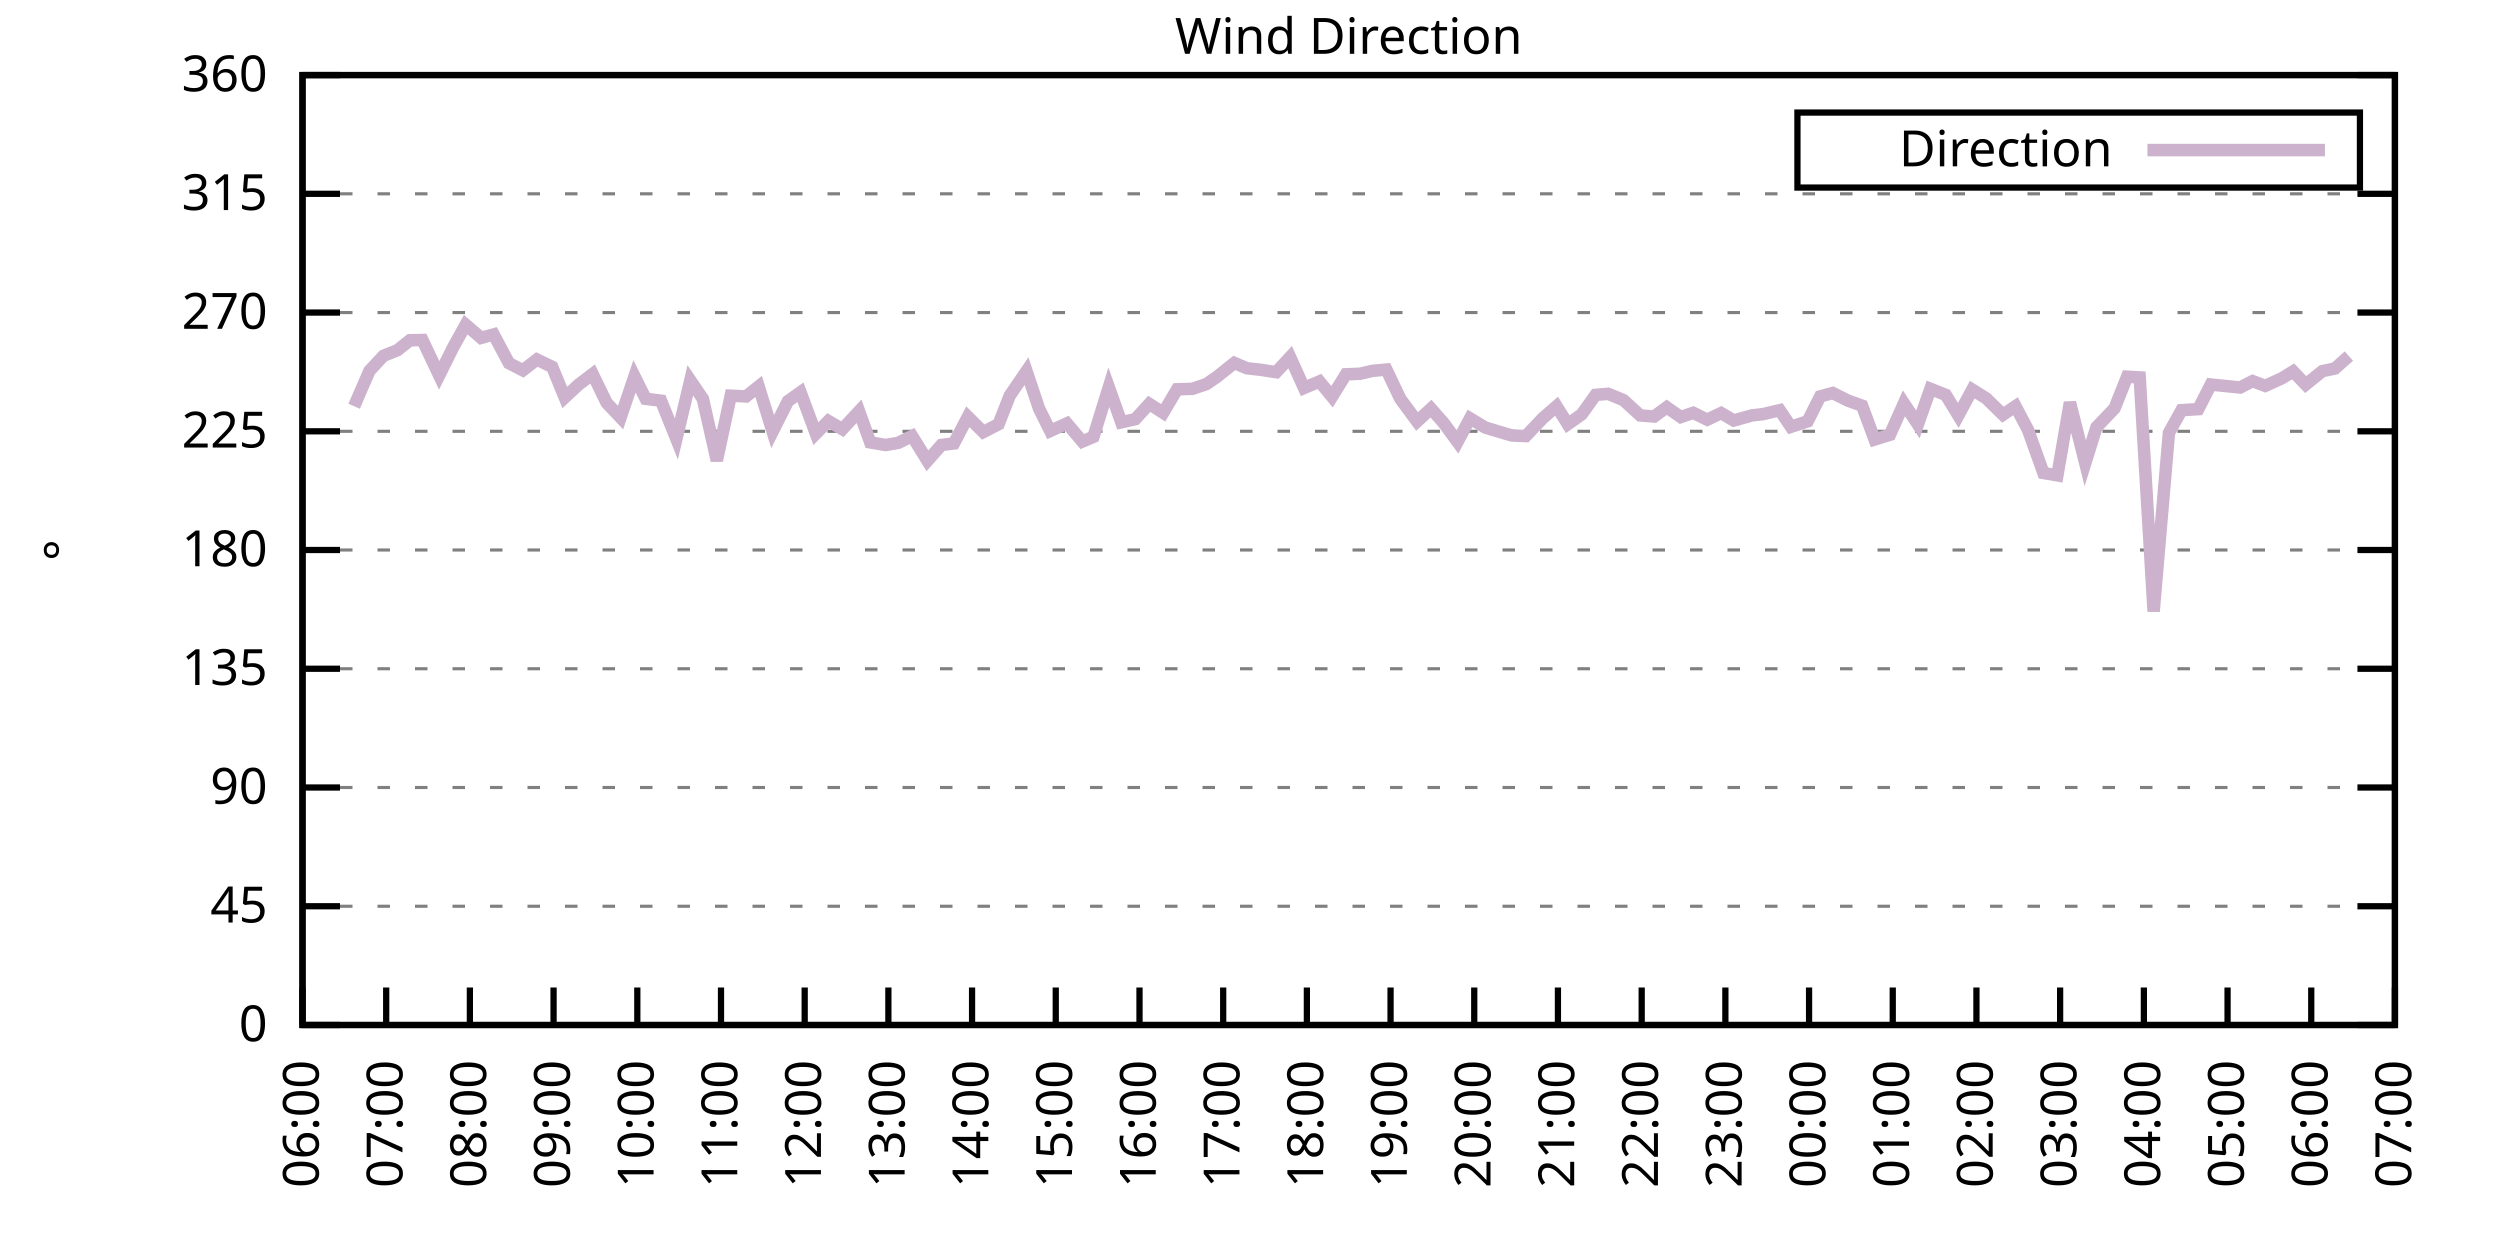
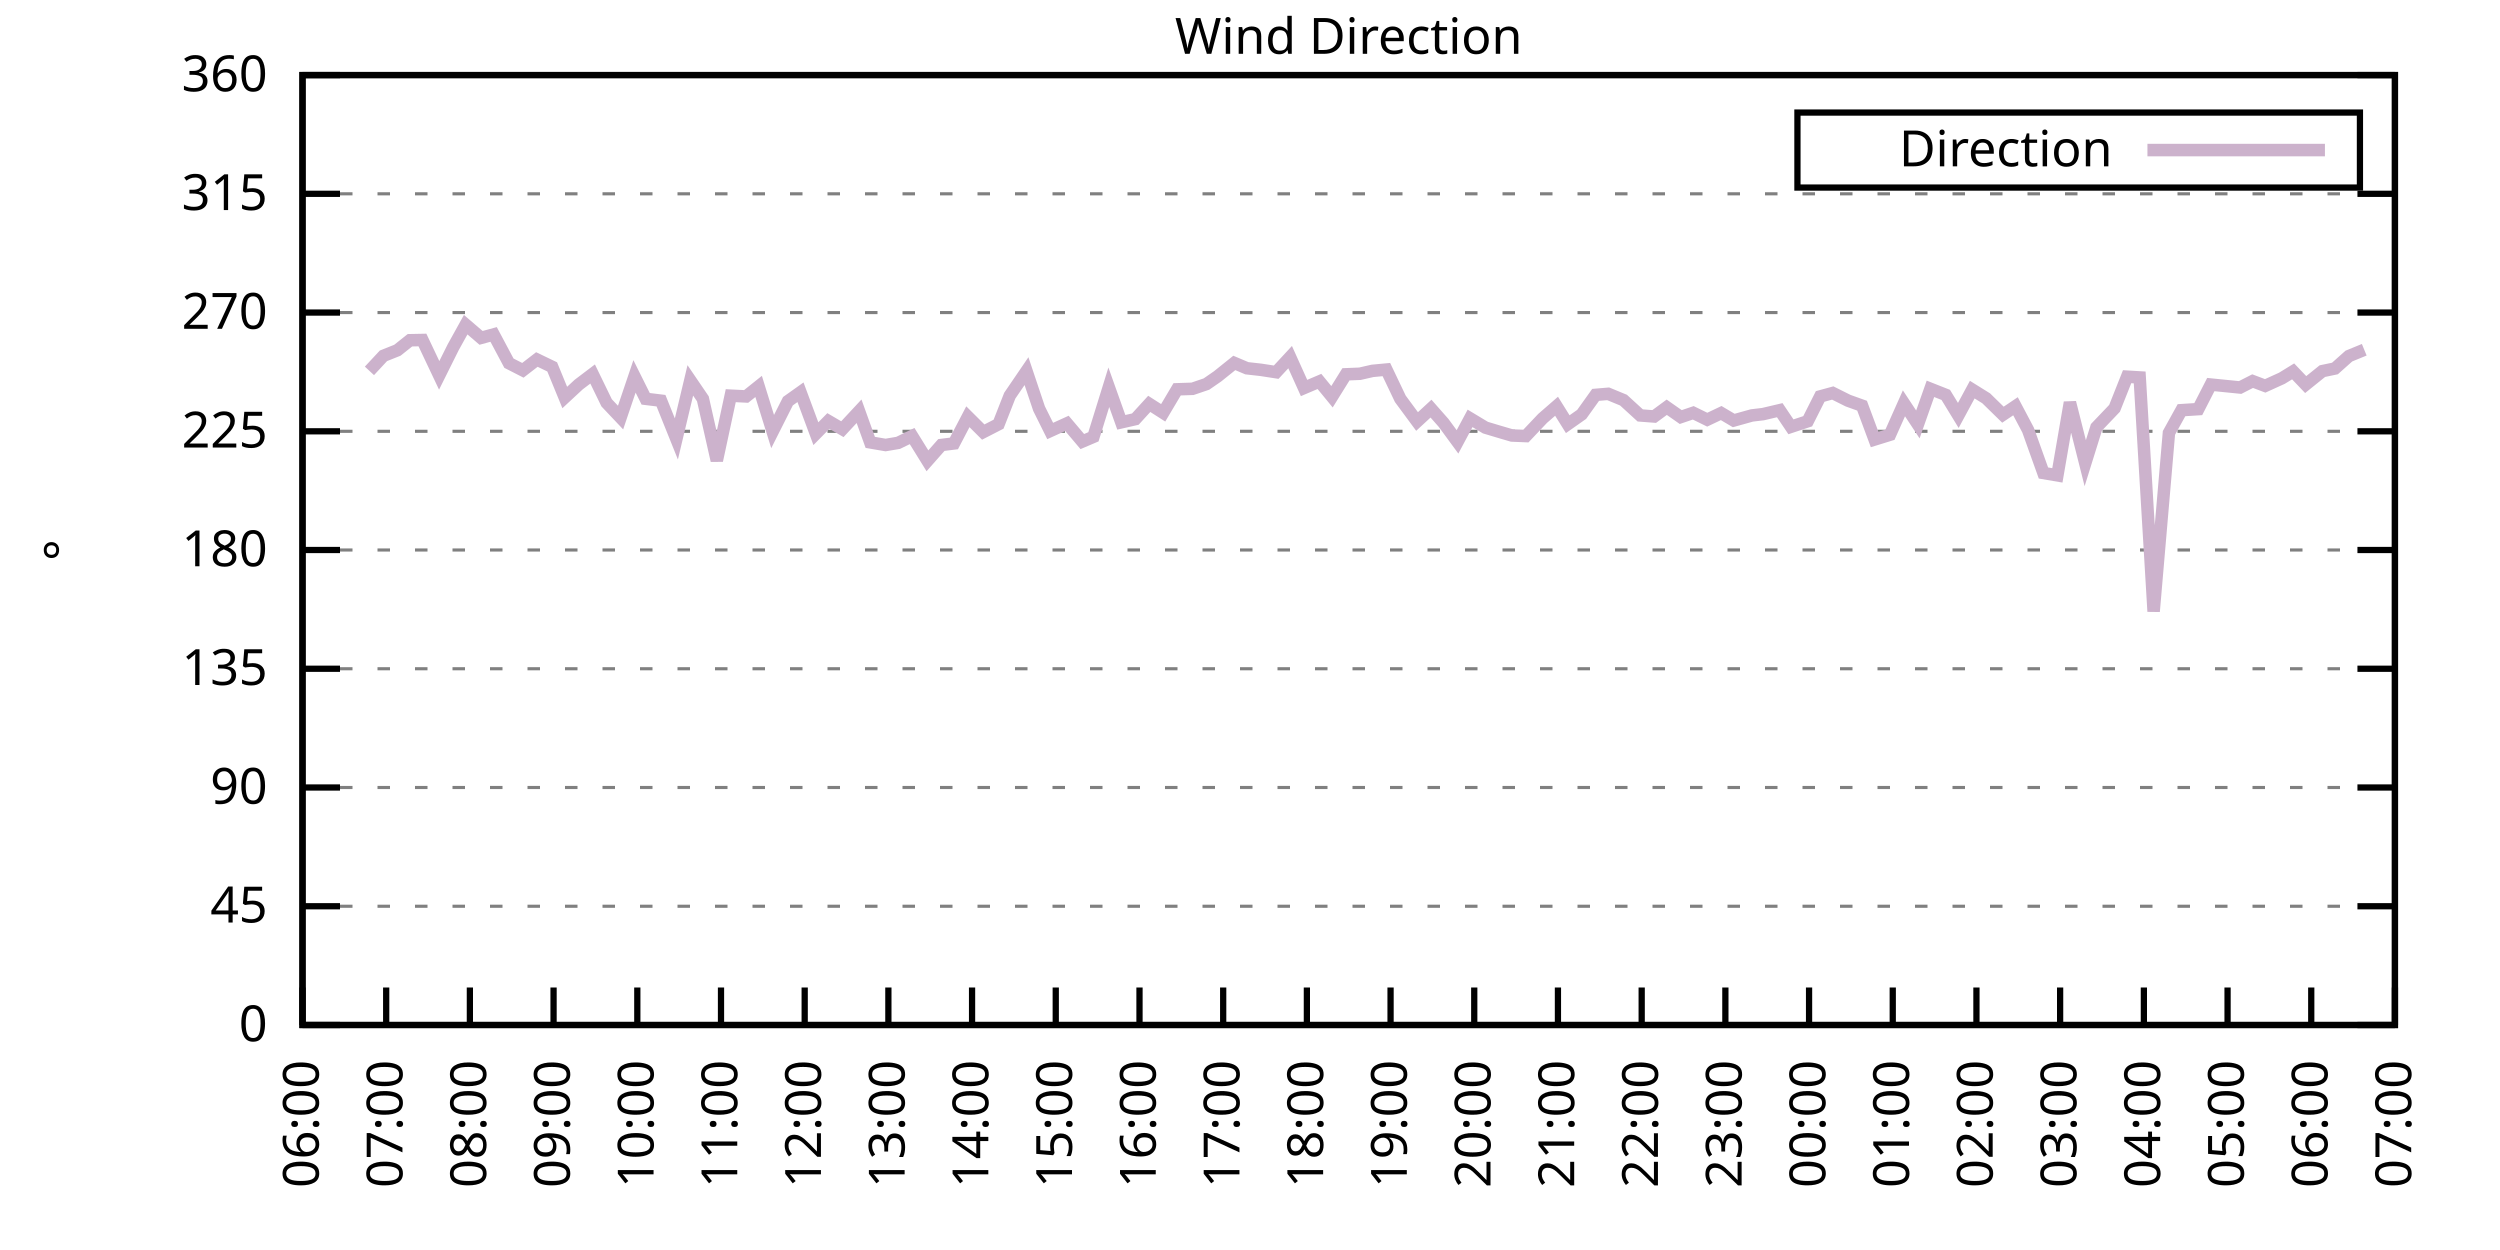
<svg xmlns="http://www.w3.org/2000/svg" xmlns:xlink="http://www.w3.org/1999/xlink" width="400" height="200" viewBox="0 0 400 200">
  <g id="gnuplot_canvas">
    <rect x="0" y="0" width="400" height="200" fill="none" />
    <defs>
      <circle id="gpDot" r="0.5" stroke-width="0.5" stroke="currentColor" />
      <path id="gpPt0" stroke-width="0.333" stroke="currentColor" d="M-1,0 h2 M0,-1 v2" />
      <path id="gpPt1" stroke-width="0.333" stroke="currentColor" d="M-1,-1 L1,1 M1,-1 L-1,1" />
      <path id="gpPt2" stroke-width="0.333" stroke="currentColor" d="M-1,0 L1,0 M0,-1 L0,1 M-1,-1 L1,1 M-1,1 L1,-1" />
      <rect id="gpPt3" stroke-width="0.333" stroke="currentColor" x="-1" y="-1" width="2" height="2" />
      <rect id="gpPt4" stroke-width="0.333" stroke="currentColor" fill="currentColor" x="-1" y="-1" width="2" height="2" />
      <circle id="gpPt5" stroke-width="0.333" stroke="currentColor" cx="0" cy="0" r="1" />
      <use xlink:href="#gpPt5" id="gpPt6" fill="currentColor" stroke="none" />
      <path id="gpPt7" stroke-width="0.333" stroke="currentColor" d="M0,-1.33 L-1.33,0.67 L1.33,0.67 z" />
      <use xlink:href="#gpPt7" id="gpPt8" fill="currentColor" stroke="none" />
      <use xlink:href="#gpPt7" id="gpPt9" stroke="currentColor" transform="rotate(180)" />
      <use xlink:href="#gpPt9" id="gpPt10" fill="currentColor" stroke="none" />
      <use xlink:href="#gpPt3" id="gpPt11" stroke="currentColor" transform="rotate(45)" />
      <use xlink:href="#gpPt11" id="gpPt12" fill="currentColor" stroke="none" />
      <path id="gpPt13" stroke-width="0.333" stroke="currentColor" d="M0,1.330 L1.265,0.411 L0.782,-1.067 L-0.782,-1.076 L-1.265,0.411 z" />
      <use xlink:href="#gpPt13" id="gpPt14" fill="currentColor" stroke="none" />
      <filter id="textbox" filterUnits="objectBoundingBox" x="0" y="0" height="1" width="1">
        <feFlood flood-color="white" flood-opacity="1" result="bgnd" />
        <feComposite in="SourceGraphic" in2="bgnd" operator="atop" />
      </filter>
      <filter id="greybox" filterUnits="objectBoundingBox" x="0" y="0" height="1" width="1">
        <feFlood flood-color="lightgrey" flood-opacity="1" result="grey" />
        <feComposite in="SourceGraphic" in2="grey" operator="atop" />
      </filter>
    </defs>
    <g fill="none" color="white" stroke="currentColor" stroke-width="1.00" stroke-linecap="butt" stroke-linejoin="miter">
</g>
    <g fill="none" color="black" stroke="currentColor" stroke-width="1.00" stroke-linecap="butt" stroke-linejoin="miter">
      <g stroke="none" shape-rendering="crispEdges">
        <polygon fill="rgb(255, 255, 255)" points="48.40,164.00 383.18,164.00 383.18,12.02 48.40,12.02 " />
      </g>
    </g>
    <g fill="none" color="black" stroke="currentColor" stroke-width="1.00" stroke-linecap="butt" stroke-linejoin="miter">
</g>
    <g fill="none" color="black" stroke="black" stroke-width="0.50" stroke-linecap="butt" stroke-linejoin="miter">
</g>
    <g fill="none" color="gray" stroke="currentColor" stroke-width="0.50" stroke-linecap="butt" stroke-linejoin="miter">
      <path stroke="gray" stroke-dasharray="2,4" class="gridline" d="M48.40,164.00 L383.19,164.00  " />
    </g>
    <g fill="none" color="gray" stroke="gray" stroke-width="1.00" stroke-linecap="butt" stroke-linejoin="miter">
</g>
    <g fill="none" color="black" stroke="currentColor" stroke-width="1.00" stroke-linecap="butt" stroke-linejoin="miter">
      <path stroke="black" d="M48.40,164.00 L54.40,164.00 M383.19,164.00 L377.19,164.00  " />
      <g transform="translate(42.80,166.60)" stroke="none" fill="black" font-family="Sans" font-size="8.00" text-anchor="end">
        <text>
          <tspan font-family="Sans"> 0</tspan>
        </text>
      </g>
    </g>
    <g fill="none" color="black" stroke="currentColor" stroke-width="1.00" stroke-linecap="butt" stroke-linejoin="miter">
</g>
    <g fill="none" color="black" stroke="black" stroke-width="0.50" stroke-linecap="butt" stroke-linejoin="miter">
</g>
    <g fill="none" color="gray" stroke="currentColor" stroke-width="0.50" stroke-linecap="butt" stroke-linejoin="miter">
      <path stroke="gray" stroke-dasharray="2,4" class="gridline" d="M48.40,145.00 L383.19,145.00  " />
    </g>
    <g fill="none" color="gray" stroke="gray" stroke-width="1.00" stroke-linecap="butt" stroke-linejoin="miter">
</g>
    <g fill="none" color="black" stroke="currentColor" stroke-width="1.00" stroke-linecap="butt" stroke-linejoin="miter">
      <path stroke="black" d="M48.40,145.00 L54.40,145.00 M383.19,145.00 L377.19,145.00  " />
      <g transform="translate(42.80,147.60)" stroke="none" fill="black" font-family="Sans" font-size="8.00" text-anchor="end">
        <text>
          <tspan font-family="Sans"> 45</tspan>
        </text>
      </g>
    </g>
    <g fill="none" color="black" stroke="currentColor" stroke-width="1.00" stroke-linecap="butt" stroke-linejoin="miter">
</g>
    <g fill="none" color="black" stroke="black" stroke-width="0.50" stroke-linecap="butt" stroke-linejoin="miter">
</g>
    <g fill="none" color="gray" stroke="currentColor" stroke-width="0.50" stroke-linecap="butt" stroke-linejoin="miter">
      <path stroke="gray" stroke-dasharray="2,4" class="gridline" d="M48.40,126.00 L383.19,126.00  " />
    </g>
    <g fill="none" color="gray" stroke="gray" stroke-width="1.00" stroke-linecap="butt" stroke-linejoin="miter">
</g>
    <g fill="none" color="black" stroke="currentColor" stroke-width="1.00" stroke-linecap="butt" stroke-linejoin="miter">
      <path stroke="black" d="M48.40,126.00 L54.40,126.00 M383.19,126.00 L377.19,126.00  " />
      <g transform="translate(42.80,128.60)" stroke="none" fill="black" font-family="Sans" font-size="8.00" text-anchor="end">
        <text>
          <tspan font-family="Sans"> 90</tspan>
        </text>
      </g>
    </g>
    <g fill="none" color="black" stroke="currentColor" stroke-width="1.00" stroke-linecap="butt" stroke-linejoin="miter">
</g>
    <g fill="none" color="black" stroke="black" stroke-width="0.50" stroke-linecap="butt" stroke-linejoin="miter">
</g>
    <g fill="none" color="gray" stroke="currentColor" stroke-width="0.50" stroke-linecap="butt" stroke-linejoin="miter">
      <path stroke="gray" stroke-dasharray="2,4" class="gridline" d="M48.40,107.00 L383.19,107.00  " />
    </g>
    <g fill="none" color="gray" stroke="gray" stroke-width="1.00" stroke-linecap="butt" stroke-linejoin="miter">
</g>
    <g fill="none" color="black" stroke="currentColor" stroke-width="1.00" stroke-linecap="butt" stroke-linejoin="miter">
      <path stroke="black" d="M48.40,107.00 L54.40,107.00 M383.19,107.00 L377.19,107.00  " />
      <g transform="translate(42.80,109.60)" stroke="none" fill="black" font-family="Sans" font-size="8.00" text-anchor="end">
        <text>
          <tspan font-family="Sans"> 135</tspan>
        </text>
      </g>
    </g>
    <g fill="none" color="black" stroke="currentColor" stroke-width="1.00" stroke-linecap="butt" stroke-linejoin="miter">
</g>
    <g fill="none" color="black" stroke="black" stroke-width="0.50" stroke-linecap="butt" stroke-linejoin="miter">
</g>
    <g fill="none" color="gray" stroke="currentColor" stroke-width="0.50" stroke-linecap="butt" stroke-linejoin="miter">
      <path stroke="gray" stroke-dasharray="2,4" class="gridline" d="M48.40,88.00 L383.19,88.00  " />
    </g>
    <g fill="none" color="gray" stroke="gray" stroke-width="1.00" stroke-linecap="butt" stroke-linejoin="miter">
</g>
    <g fill="none" color="black" stroke="currentColor" stroke-width="1.00" stroke-linecap="butt" stroke-linejoin="miter">
      <path stroke="black" d="M48.40,88.00 L54.40,88.00 M383.19,88.00 L377.19,88.00  " />
      <g transform="translate(42.80,90.60)" stroke="none" fill="black" font-family="Sans" font-size="8.00" text-anchor="end">
        <text>
          <tspan font-family="Sans"> 180</tspan>
        </text>
      </g>
    </g>
    <g fill="none" color="black" stroke="currentColor" stroke-width="1.00" stroke-linecap="butt" stroke-linejoin="miter">
</g>
    <g fill="none" color="black" stroke="black" stroke-width="0.50" stroke-linecap="butt" stroke-linejoin="miter">
</g>
    <g fill="none" color="gray" stroke="currentColor" stroke-width="0.50" stroke-linecap="butt" stroke-linejoin="miter">
      <path stroke="gray" stroke-dasharray="2,4" class="gridline" d="M48.40,69.01 L383.19,69.01  " />
    </g>
    <g fill="none" color="gray" stroke="gray" stroke-width="1.00" stroke-linecap="butt" stroke-linejoin="miter">
</g>
    <g fill="none" color="black" stroke="currentColor" stroke-width="1.00" stroke-linecap="butt" stroke-linejoin="miter">
      <path stroke="black" d="M48.40,69.01 L54.40,69.01 M383.19,69.01 L377.19,69.01  " />
      <g transform="translate(42.80,71.61)" stroke="none" fill="black" font-family="Sans" font-size="8.00" text-anchor="end">
        <text>
          <tspan font-family="Sans"> 225</tspan>
        </text>
      </g>
    </g>
    <g fill="none" color="black" stroke="currentColor" stroke-width="1.00" stroke-linecap="butt" stroke-linejoin="miter">
</g>
    <g fill="none" color="black" stroke="black" stroke-width="0.50" stroke-linecap="butt" stroke-linejoin="miter">
</g>
    <g fill="none" color="gray" stroke="currentColor" stroke-width="0.50" stroke-linecap="butt" stroke-linejoin="miter">
      <path stroke="gray" stroke-dasharray="2,4" class="gridline" d="M48.40,50.01 L383.19,50.01  " />
    </g>
    <g fill="none" color="gray" stroke="gray" stroke-width="1.00" stroke-linecap="butt" stroke-linejoin="miter">
</g>
    <g fill="none" color="black" stroke="currentColor" stroke-width="1.00" stroke-linecap="butt" stroke-linejoin="miter">
      <path stroke="black" d="M48.40,50.01 L54.40,50.01 M383.19,50.01 L377.19,50.01  " />
      <g transform="translate(42.80,52.61)" stroke="none" fill="black" font-family="Sans" font-size="8.00" text-anchor="end">
        <text>
          <tspan font-family="Sans"> 270</tspan>
        </text>
      </g>
    </g>
    <g fill="none" color="black" stroke="currentColor" stroke-width="1.00" stroke-linecap="butt" stroke-linejoin="miter">
</g>
    <g fill="none" color="black" stroke="black" stroke-width="0.50" stroke-linecap="butt" stroke-linejoin="miter">
</g>
    <g fill="none" color="gray" stroke="currentColor" stroke-width="0.50" stroke-linecap="butt" stroke-linejoin="miter">
      <path stroke="gray" stroke-dasharray="2,4" class="gridline" d="M48.40,31.01 L383.19,31.01  " />
    </g>
    <g fill="none" color="gray" stroke="gray" stroke-width="1.00" stroke-linecap="butt" stroke-linejoin="miter">
</g>
    <g fill="none" color="black" stroke="currentColor" stroke-width="1.00" stroke-linecap="butt" stroke-linejoin="miter">
      <path stroke="black" d="M48.40,31.01 L54.40,31.01 M383.19,31.01 L377.19,31.01  " />
      <g transform="translate(42.80,33.61)" stroke="none" fill="black" font-family="Sans" font-size="8.00" text-anchor="end">
        <text>
          <tspan font-family="Sans"> 315</tspan>
        </text>
      </g>
    </g>
    <g fill="none" color="black" stroke="currentColor" stroke-width="1.00" stroke-linecap="butt" stroke-linejoin="miter">
</g>
    <g fill="none" color="black" stroke="black" stroke-width="0.50" stroke-linecap="butt" stroke-linejoin="miter">
</g>
    <g fill="none" color="gray" stroke="currentColor" stroke-width="0.50" stroke-linecap="butt" stroke-linejoin="miter">
      <path stroke="gray" stroke-dasharray="2,4" class="gridline" d="M48.40,12.01 L383.19,12.01  " />
    </g>
    <g fill="none" color="gray" stroke="gray" stroke-width="1.00" stroke-linecap="butt" stroke-linejoin="miter">
</g>
    <g fill="none" color="black" stroke="currentColor" stroke-width="1.00" stroke-linecap="butt" stroke-linejoin="miter">
      <path stroke="black" d="M48.40,12.01 L54.40,12.01 M383.19,12.01 L377.19,12.01  " />
      <g transform="translate(42.80,14.61)" stroke="none" fill="black" font-family="Sans" font-size="8.00" text-anchor="end">
        <text>
          <tspan font-family="Sans"> 360</tspan>
        </text>
      </g>
    </g>
    <g fill="none" color="black" stroke="currentColor" stroke-width="1.00" stroke-linecap="butt" stroke-linejoin="miter">
      <path stroke="black" d="M48.40,164.00 L48.40,158.00  " />
      <g transform="translate(51.00,169.60) rotate(270.00)" stroke="none" fill="black" font-family="Sans" font-size="8.00" text-anchor="end">
        <text>
          <tspan font-family="Sans">06:00</tspan>
        </text>
      </g>
    </g>
    <g fill="none" color="black" stroke="currentColor" stroke-width="1.00" stroke-linecap="butt" stroke-linejoin="miter">
      <path stroke="black" d="M61.79,164.00 L61.79,158.00  " />
      <g transform="translate(64.39,169.60) rotate(270.00)" stroke="none" fill="black" font-family="Sans" font-size="8.00" text-anchor="end">
        <text>
          <tspan font-family="Sans">07:00</tspan>
        </text>
      </g>
    </g>
    <g fill="none" color="black" stroke="currentColor" stroke-width="1.00" stroke-linecap="butt" stroke-linejoin="miter">
      <path stroke="black" d="M75.18,164.00 L75.18,158.00  " />
      <g transform="translate(77.78,169.60) rotate(270.00)" stroke="none" fill="black" font-family="Sans" font-size="8.00" text-anchor="end">
        <text>
          <tspan font-family="Sans">08:00</tspan>
        </text>
      </g>
    </g>
    <g fill="none" color="black" stroke="currentColor" stroke-width="1.00" stroke-linecap="butt" stroke-linejoin="miter">
      <path stroke="black" d="M88.57,164.00 L88.57,158.00  " />
      <g transform="translate(91.17,169.60) rotate(270.00)" stroke="none" fill="black" font-family="Sans" font-size="8.00" text-anchor="end">
        <text>
          <tspan font-family="Sans">09:00</tspan>
        </text>
      </g>
    </g>
    <g fill="none" color="black" stroke="currentColor" stroke-width="1.00" stroke-linecap="butt" stroke-linejoin="miter">
      <path stroke="black" d="M101.97,164.00 L101.97,158.00  " />
      <g transform="translate(104.57,169.60) rotate(270.00)" stroke="none" fill="black" font-family="Sans" font-size="8.00" text-anchor="end">
        <text>
          <tspan font-family="Sans">10:00</tspan>
        </text>
      </g>
    </g>
    <g fill="none" color="black" stroke="currentColor" stroke-width="1.00" stroke-linecap="butt" stroke-linejoin="miter">
      <path stroke="black" d="M115.36,164.00 L115.36,158.00  " />
      <g transform="translate(117.96,169.60) rotate(270.00)" stroke="none" fill="black" font-family="Sans" font-size="8.00" text-anchor="end">
        <text>
          <tspan font-family="Sans">11:00</tspan>
        </text>
      </g>
    </g>
    <g fill="none" color="black" stroke="currentColor" stroke-width="1.00" stroke-linecap="butt" stroke-linejoin="miter">
      <path stroke="black" d="M128.75,164.00 L128.75,158.00  " />
      <g transform="translate(131.35,169.60) rotate(270.00)" stroke="none" fill="black" font-family="Sans" font-size="8.00" text-anchor="end">
        <text>
          <tspan font-family="Sans">12:00</tspan>
        </text>
      </g>
    </g>
    <g fill="none" color="black" stroke="currentColor" stroke-width="1.00" stroke-linecap="butt" stroke-linejoin="miter">
      <path stroke="black" d="M142.14,164.00 L142.14,158.00  " />
      <g transform="translate(144.74,169.60) rotate(270.00)" stroke="none" fill="black" font-family="Sans" font-size="8.00" text-anchor="end">
        <text>
          <tspan font-family="Sans">13:00</tspan>
        </text>
      </g>
    </g>
    <g fill="none" color="black" stroke="currentColor" stroke-width="1.00" stroke-linecap="butt" stroke-linejoin="miter">
      <path stroke="black" d="M155.53,164.00 L155.53,158.00  " />
      <g transform="translate(158.13,169.60) rotate(270.00)" stroke="none" fill="black" font-family="Sans" font-size="8.00" text-anchor="end">
        <text>
          <tspan font-family="Sans">14:00</tspan>
        </text>
      </g>
    </g>
    <g fill="none" color="black" stroke="currentColor" stroke-width="1.00" stroke-linecap="butt" stroke-linejoin="miter">
      <path stroke="black" d="M168.92,164.00 L168.92,158.00  " />
      <g transform="translate(171.52,169.60) rotate(270.00)" stroke="none" fill="black" font-family="Sans" font-size="8.00" text-anchor="end">
        <text>
          <tspan font-family="Sans">15:00</tspan>
        </text>
      </g>
    </g>
    <g fill="none" color="black" stroke="currentColor" stroke-width="1.00" stroke-linecap="butt" stroke-linejoin="miter">
      <path stroke="black" d="M182.32,164.00 L182.32,158.00  " />
      <g transform="translate(184.92,169.60) rotate(270.00)" stroke="none" fill="black" font-family="Sans" font-size="8.00" text-anchor="end">
        <text>
          <tspan font-family="Sans">16:00</tspan>
        </text>
      </g>
    </g>
    <g fill="none" color="black" stroke="currentColor" stroke-width="1.00" stroke-linecap="butt" stroke-linejoin="miter">
      <path stroke="black" d="M195.71,164.00 L195.71,158.00  " />
      <g transform="translate(198.31,169.60) rotate(270.00)" stroke="none" fill="black" font-family="Sans" font-size="8.00" text-anchor="end">
        <text>
          <tspan font-family="Sans">17:00</tspan>
        </text>
      </g>
    </g>
    <g fill="none" color="black" stroke="currentColor" stroke-width="1.00" stroke-linecap="butt" stroke-linejoin="miter">
      <path stroke="black" d="M209.10,164.00 L209.10,158.00  " />
      <g transform="translate(211.70,169.60) rotate(270.00)" stroke="none" fill="black" font-family="Sans" font-size="8.00" text-anchor="end">
        <text>
          <tspan font-family="Sans">18:00</tspan>
        </text>
      </g>
    </g>
    <g fill="none" color="black" stroke="currentColor" stroke-width="1.00" stroke-linecap="butt" stroke-linejoin="miter">
      <path stroke="black" d="M222.49,164.00 L222.49,158.00  " />
      <g transform="translate(225.09,169.60) rotate(270.00)" stroke="none" fill="black" font-family="Sans" font-size="8.00" text-anchor="end">
        <text>
          <tspan font-family="Sans">19:00</tspan>
        </text>
      </g>
    </g>
    <g fill="none" color="black" stroke="currentColor" stroke-width="1.00" stroke-linecap="butt" stroke-linejoin="miter">
      <path stroke="black" d="M235.88,164.00 L235.88,158.00  " />
      <g transform="translate(238.48,169.60) rotate(270.00)" stroke="none" fill="black" font-family="Sans" font-size="8.00" text-anchor="end">
        <text>
          <tspan font-family="Sans">20:00</tspan>
        </text>
      </g>
    </g>
    <g fill="none" color="black" stroke="currentColor" stroke-width="1.00" stroke-linecap="butt" stroke-linejoin="miter">
      <path stroke="black" d="M249.27,164.00 L249.27,158.00  " />
      <g transform="translate(251.87,169.60) rotate(270.00)" stroke="none" fill="black" font-family="Sans" font-size="8.00" text-anchor="end">
        <text>
          <tspan font-family="Sans">21:00</tspan>
        </text>
      </g>
    </g>
    <g fill="none" color="black" stroke="currentColor" stroke-width="1.00" stroke-linecap="butt" stroke-linejoin="miter">
      <path stroke="black" d="M262.67,164.00 L262.67,158.00  " />
      <g transform="translate(265.27,169.60) rotate(270.00)" stroke="none" fill="black" font-family="Sans" font-size="8.00" text-anchor="end">
        <text>
          <tspan font-family="Sans">22:00</tspan>
        </text>
      </g>
    </g>
    <g fill="none" color="black" stroke="currentColor" stroke-width="1.00" stroke-linecap="butt" stroke-linejoin="miter">
      <path stroke="black" d="M276.06,164.00 L276.06,158.00  " />
      <g transform="translate(278.66,169.60) rotate(270.00)" stroke="none" fill="black" font-family="Sans" font-size="8.00" text-anchor="end">
        <text>
          <tspan font-family="Sans">23:00</tspan>
        </text>
      </g>
    </g>
    <g fill="none" color="black" stroke="currentColor" stroke-width="1.00" stroke-linecap="butt" stroke-linejoin="miter">
      <path stroke="black" d="M289.45,164.00 L289.45,158.00  " />
      <g transform="translate(292.05,169.60) rotate(270.00)" stroke="none" fill="black" font-family="Sans" font-size="8.00" text-anchor="end">
        <text>
          <tspan font-family="Sans">00:00</tspan>
        </text>
      </g>
    </g>
    <g fill="none" color="black" stroke="currentColor" stroke-width="1.00" stroke-linecap="butt" stroke-linejoin="miter">
      <path stroke="black" d="M302.84,164.00 L302.84,158.00  " />
      <g transform="translate(305.44,169.60) rotate(270.00)" stroke="none" fill="black" font-family="Sans" font-size="8.00" text-anchor="end">
        <text>
          <tspan font-family="Sans">01:00</tspan>
        </text>
      </g>
    </g>
    <g fill="none" color="black" stroke="currentColor" stroke-width="1.00" stroke-linecap="butt" stroke-linejoin="miter">
      <path stroke="black" d="M316.23,164.00 L316.23,158.00  " />
      <g transform="translate(318.83,169.60) rotate(270.00)" stroke="none" fill="black" font-family="Sans" font-size="8.00" text-anchor="end">
        <text>
          <tspan font-family="Sans">02:00</tspan>
        </text>
      </g>
    </g>
    <g fill="none" color="black" stroke="currentColor" stroke-width="1.00" stroke-linecap="butt" stroke-linejoin="miter">
      <path stroke="black" d="M329.62,164.00 L329.62,158.00  " />
      <g transform="translate(332.22,169.60) rotate(270.00)" stroke="none" fill="black" font-family="Sans" font-size="8.00" text-anchor="end">
        <text>
          <tspan font-family="Sans">03:00</tspan>
        </text>
      </g>
    </g>
    <g fill="none" color="black" stroke="currentColor" stroke-width="1.00" stroke-linecap="butt" stroke-linejoin="miter">
      <path stroke="black" d="M343.02,164.00 L343.02,158.00  " />
      <g transform="translate(345.62,169.60) rotate(270.00)" stroke="none" fill="black" font-family="Sans" font-size="8.00" text-anchor="end">
        <text>
          <tspan font-family="Sans">04:00</tspan>
        </text>
      </g>
    </g>
    <g fill="none" color="black" stroke="currentColor" stroke-width="1.00" stroke-linecap="butt" stroke-linejoin="miter">
      <path stroke="black" d="M356.41,164.00 L356.41,158.00  " />
      <g transform="translate(359.01,169.60) rotate(270.00)" stroke="none" fill="black" font-family="Sans" font-size="8.00" text-anchor="end">
        <text>
          <tspan font-family="Sans">05:00</tspan>
        </text>
      </g>
    </g>
    <g fill="none" color="black" stroke="currentColor" stroke-width="1.00" stroke-linecap="butt" stroke-linejoin="miter">
      <path stroke="black" d="M369.80,164.00 L369.80,158.00  " />
      <g transform="translate(372.40,169.60) rotate(270.00)" stroke="none" fill="black" font-family="Sans" font-size="8.00" text-anchor="end">
        <text>
          <tspan font-family="Sans">06:00</tspan>
        </text>
      </g>
    </g>
    <g fill="none" color="black" stroke="currentColor" stroke-width="1.00" stroke-linecap="butt" stroke-linejoin="miter">
      <path stroke="black" d="M383.19,164.00 L383.19,158.00  " />
      <g transform="translate(385.79,169.60) rotate(270.00)" stroke="none" fill="black" font-family="Sans" font-size="8.00" text-anchor="end">
        <text>
          <tspan font-family="Sans">07:00</tspan>
        </text>
      </g>
    </g>
    <g fill="none" color="black" stroke="currentColor" stroke-width="1.00" stroke-linecap="butt" stroke-linejoin="miter">
</g>
    <g fill="none" color="black" stroke="currentColor" stroke-width="1.00" stroke-linecap="butt" stroke-linejoin="miter">
      <path stroke="black" d="M48.40,12.01 L48.40,164.00 L383.19,164.00 L383.19,12.01 L48.40,12.01 Z  " />
    </g>
    <g fill="none" color="black" stroke="currentColor" stroke-width="1.00" stroke-linecap="butt" stroke-linejoin="miter">
</g>
    <g fill="none" color="black" stroke="currentColor" stroke-width="1.00" stroke-linecap="butt" stroke-linejoin="miter">
      <path stroke="black" d="M287.59,30.01 L287.59,18.01 L377.59,18.01 L377.59,30.01 L287.59,30.01 Z  " />
    </g>
    <g id="Wind_direction_plot_1">
      <g fill="none" color="white" stroke="black" stroke-width="2.00" stroke-linecap="butt" stroke-linejoin="miter">
</g>
      <g fill="none" color="black" stroke="currentColor" stroke-width="2.00" stroke-linecap="butt" stroke-linejoin="miter">
        <g transform="translate(337.99,26.61)" stroke="none" fill="black" font-family="Sans" font-size="8.00" text-anchor="end">
          <text>
            <tspan font-family="Sans">Direction</tspan>
          </text>
        </g>
      </g>
      <g fill="none" color="black" stroke="currentColor" stroke-width="2.00" stroke-linecap="butt" stroke-linejoin="miter">
-         <path stroke="rgb(204, 178, 204)" d="M343.59,24.01 L371.99,24.01 M56.66,65.00 L59.11,59.34 L61.35,56.93 L63.58,56.04 L65.59,54.44 L67.59,54.40   L70.27,60.06 L72.50,55.58 L74.51,51.95 L76.97,54.06 L78.98,53.51 L81.43,58.11 L83.66,59.25 L85.90,57.52   L88.35,58.70 L90.36,63.60 L92.59,61.53 L94.82,59.84 L97.06,64.45 L99.29,66.81 L101.52,60.22 L103.31,63.81   L105.76,64.11 L108.22,70.23 L110.45,60.86 L112.46,63.81 L114.69,73.69 L116.92,63.31 L119.38,63.43 L121.38,61.83   L123.62,69.05 L126.07,64.19 L128.08,62.76 L130.54,69.39 L132.54,67.36 L134.78,68.67 L137.45,65.80 L139.24,70.78   L141.69,71.20 L143.70,70.86 L145.94,69.77 L148.39,73.73 L150.62,71.20 L152.63,70.95 L154.86,66.68 L157.32,69.13   L159.77,67.87 L161.56,63.31 L164.24,59.38 L166.25,65.38 L168.03,68.96 L170.71,67.74 L173.17,70.65 L174.95,69.89   L177.41,61.96 L179.41,67.57 L181.65,67.06 L183.88,64.62 L186.11,66.05 L188.34,62.29 L190.80,62.21 L193.03,61.45   L194.81,60.22 L197.49,58.07 L199.50,58.92 L201.73,59.17 L204.19,59.55 L206.42,57.14 L208.65,62.08 L211.11,61.03   L213.12,63.48 L215.35,59.89 L217.58,59.80 L219.59,59.34 L221.82,59.13 L224.05,63.81 L226.73,67.44 L228.96,65.38   L230.97,67.66 L233.20,70.70 L235.21,66.94 L237.67,68.42 L239.90,69.09 L241.91,69.68 L244.14,69.77 L246.82,66.94   L249.05,65.00 L250.84,67.87 L253.07,66.30 L255.30,63.18 L257.31,63.01 L259.76,64.02 L262.44,66.47 L264.67,66.64   L266.68,65.16 L268.92,66.73 L270.92,66.05 L273.16,67.15 L275.39,66.09 L277.40,67.28 L280.30,66.47 L282.08,66.26   L284.76,65.63 L286.55,68.29 L289.23,67.40 L291.23,63.43 L293.24,62.88 L295.70,64.11 L297.93,64.91 L299.94,70.32   L302.39,69.56 L304.63,64.53 L306.86,67.91 L308.87,62.21 L311.32,63.18 L313.33,66.47 L315.56,62.34 L317.79,63.73   L320.47,66.35 L322.48,65.00 L324.49,68.80 L326.95,75.68 L329.18,76.06 L331.19,64.40 L333.64,74.11 L335.43,68.37   L338.33,65.33 L340.34,60.27 L342.35,60.39 L344.58,97.84 L347.03,69.26 L349.04,65.63 L351.72,65.46 L353.73,61.53   L358.42,62.00 L360.42,60.98 L362.43,61.74 L365.11,60.52 L366.90,59.42 L368.91,61.53 L371.58,59.38 L373.59,58.96   L375.82,56.97  " />
+         <path stroke="rgb(204, 178, 204)" d="M343.59,24.01 L371.99,24.01 M59.11,59.34 L61.35,56.93 L63.58,56.04 L65.59,54.44 L67.59,54.40 L70.27,60.06   L72.50,55.58 L74.51,51.95 L76.97,54.06 L78.98,53.51 L81.43,58.11 L83.66,59.25 L85.90,57.52 L88.35,58.70   L90.36,63.60 L92.59,61.53 L94.82,59.84 L97.06,64.45 L99.29,66.81 L101.52,60.22 L103.31,63.81 L105.76,64.11   L108.22,70.23 L110.45,60.86 L112.46,63.81 L114.69,73.69 L116.92,63.31 L119.38,63.43 L121.38,61.83 L123.62,69.05   L126.07,64.19 L128.08,62.76 L130.54,69.39 L132.54,67.36 L134.78,68.67 L137.45,65.80 L139.24,70.78 L141.69,71.20   L143.70,70.86 L145.94,69.77 L148.39,73.73 L150.62,71.20 L152.63,70.95 L154.86,66.68 L157.32,69.13 L159.77,67.87   L161.56,63.31 L164.24,59.38 L166.25,65.38 L168.03,68.96 L170.71,67.74 L173.17,70.65 L174.95,69.89 L177.41,61.96   L179.41,67.57 L181.65,67.06 L183.88,64.62 L186.11,66.05 L188.34,62.29 L190.80,62.21 L193.03,61.45 L194.81,60.22   L197.49,58.07 L199.50,58.92 L201.73,59.17 L204.19,59.55 L206.42,57.14 L208.65,62.08 L211.11,61.03 L213.12,63.48   L215.35,59.89 L217.58,59.80 L219.59,59.34 L221.82,59.13 L224.05,63.81 L226.73,67.44 L228.96,65.38 L230.97,67.66   L233.20,70.70 L235.21,66.94 L237.67,68.42 L239.90,69.09 L241.91,69.68 L244.14,69.77 L246.82,66.94 L249.05,65.00   L250.84,67.87 L253.07,66.30 L255.30,63.18 L257.31,63.01 L259.76,64.02 L262.44,66.47 L264.67,66.64 L266.68,65.16   L268.92,66.73 L270.92,66.05 L273.16,67.15 L275.39,66.09 L277.40,67.28 L280.30,66.47 L282.08,66.26 L284.76,65.63   L286.55,68.29 L289.23,67.40 L291.23,63.43 L293.24,62.88 L295.70,64.11 L297.93,64.91 L299.94,70.32 L302.39,69.56   L304.63,64.53 L306.86,67.91 L308.87,62.21 L311.32,63.18 L313.33,66.47 L315.56,62.34 L317.79,63.73 L320.47,66.35   L322.48,65.00 L324.49,68.80 L326.95,75.68 L329.18,76.06 L331.19,64.40 L333.64,74.11 L335.43,68.37 L338.33,65.33   L340.34,60.27 L342.35,60.39 L344.58,97.84 L347.03,69.26 L349.04,65.63 L351.72,65.46 L353.73,61.53 L358.42,62.00   L360.42,60.98 L362.43,61.74 L365.11,60.52 L366.90,59.42 L368.91,61.53 L371.58,59.38 L373.59,58.96 L375.82,56.97   L378.28,55.96  " />
      </g>
    </g>
    <g fill="none" color="black" stroke="currentColor" stroke-width="2.00" stroke-linecap="butt" stroke-linejoin="miter">
</g>
    <g fill="none" color="black" stroke="black" stroke-width="1.00" stroke-linecap="butt" stroke-linejoin="miter">
</g>
    <g fill="none" color="black" stroke="currentColor" stroke-width="1.00" stroke-linecap="butt" stroke-linejoin="miter">
      <path stroke="black" d="M48.40,12.01 L48.40,164.00 L383.19,164.00 L383.19,12.01 L48.40,12.01 Z  " />
      <g transform="translate(12.80,88.01) rotate(270.00)" stroke="none" fill="black" font-family="Sans" font-size="8.00" text-anchor="middle">
        <text>
          <tspan font-family="Sans">°</tspan>
        </text>
      </g>
    </g>
    <g fill="none" color="black" stroke="currentColor" stroke-width="1.00" stroke-linecap="butt" stroke-linejoin="miter">
</g>
    <g fill="none" color="black" stroke="currentColor" stroke-width="1.00" stroke-linecap="butt" stroke-linejoin="miter">
      <g transform="translate(215.79,8.61)" stroke="none" fill="black" font-family="Sans" font-size="8.00" text-anchor="middle">
        <text>
          <tspan font-family="Sans">Wind Direction</tspan>
        </text>
      </g>
    </g>
    <g fill="none" color="black" stroke="currentColor" stroke-width="1.00" stroke-linecap="butt" stroke-linejoin="miter">
</g>
  </g>
</svg>
